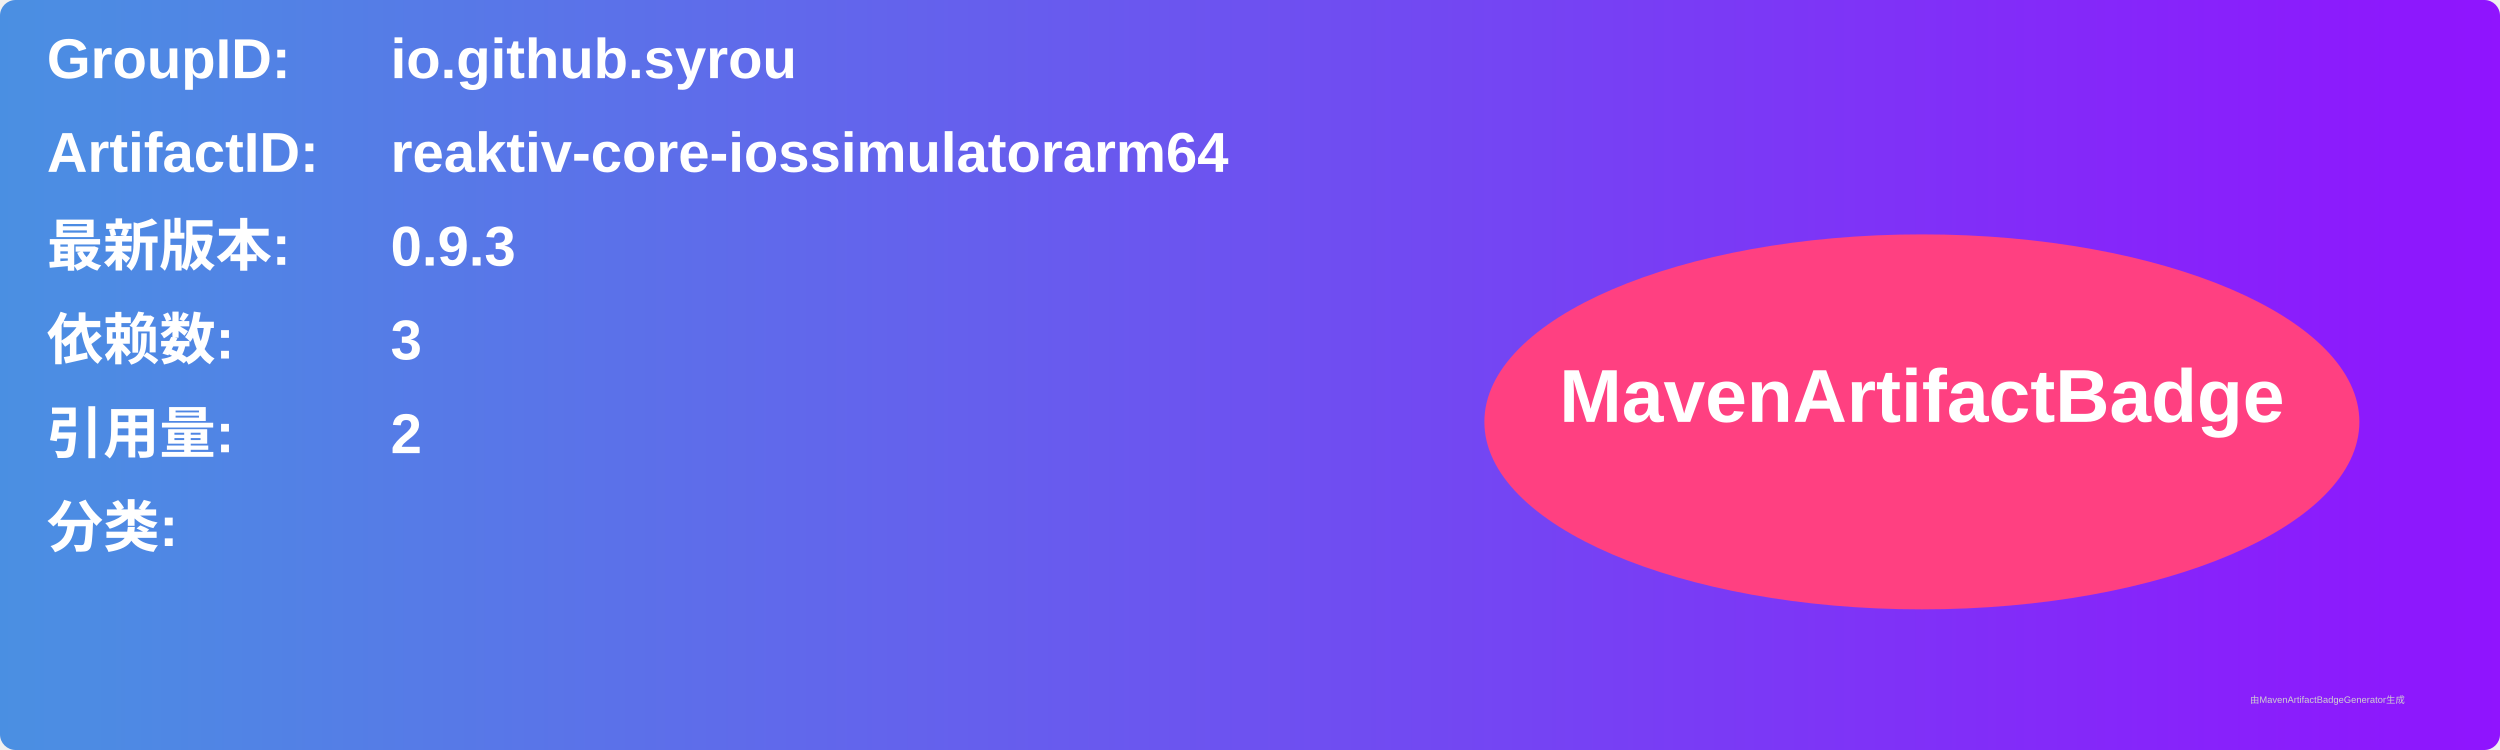
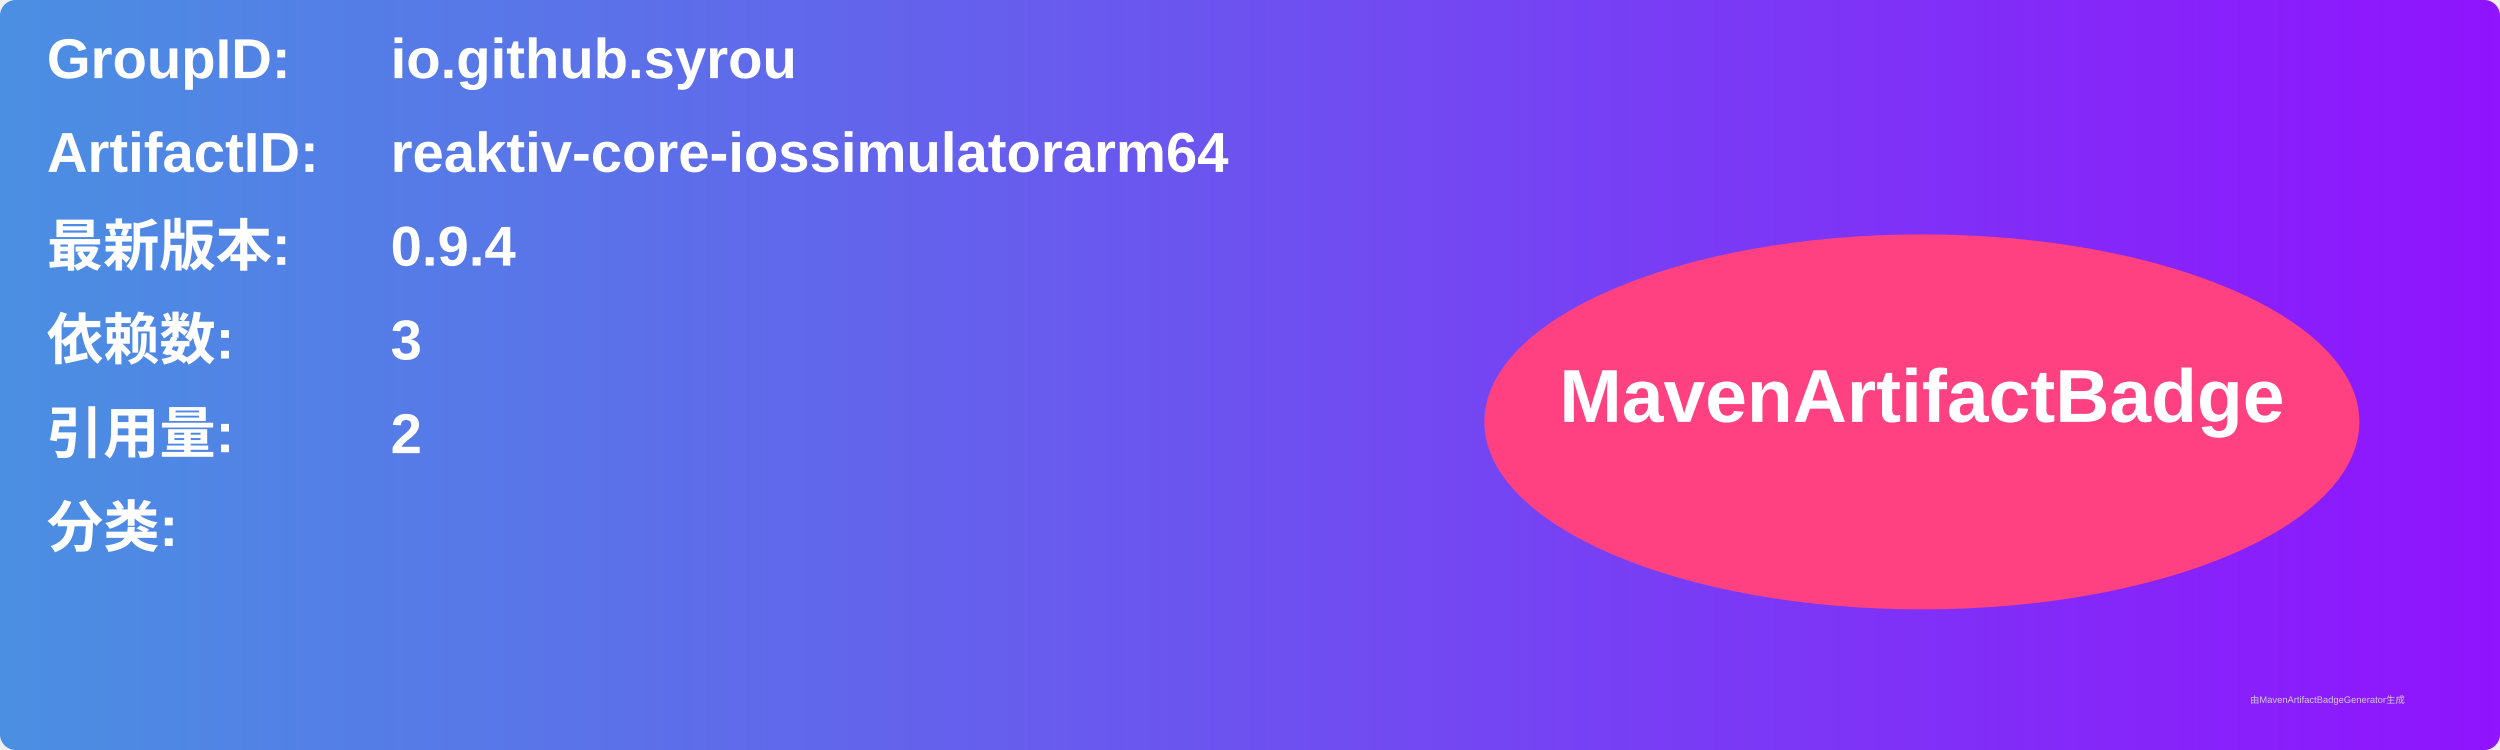
<svg xmlns="http://www.w3.org/2000/svg" width="800" height="240" viewBox="0 0 800 240">
  <linearGradient id="grad" x1="0%" y1="0%" x2="100%" y2="0%">
    <stop offset="0%" stop-color="#4a90e2" />
    <stop offset="100%" stop-color="#9013fe" />
  </linearGradient>
  <rect width="100%" height="100%" rx="5" ry="5" fill="url(#grad)" />
  <g transform="translate(15, 15)">
    <text x="0" y="10" font-family="Arial" font-size="18" fill="white" font-weight="bold" width="260">GroupID:</text>
    <text x="110" y="10" font-family="Arial" font-size="18" fill="white" font-weight="bold" width="460">io.github.syrou</text>
    <text x="0" y="40" font-family="Arial" font-size="18" fill="white" font-weight="bold" width="260">ArtifactID:</text>
    <text x="110" y="40" font-family="Arial" font-size="18" fill="white" font-weight="bold" width="460">reaktiv-core-iossimulatorarm64</text>
    <text x="0" y="70" font-family="Arial" font-size="18" fill="white" font-weight="bold">最新版本:</text>
    <text x="110" y="70" font-family="Arial" font-size="18" fill="white" font-weight="bold">
-       <tspan font-weight="bold">0.9.3</tspan>
+       <tspan font-weight="bold">0.9.4</tspan>
    </text>
    <text x="0" y="100" font-family="Arial" font-size="18" fill="white" font-weight="bold">依赖数: </text>
    <text x="110" y="100" font-family="Arial" font-size="18" fill="white">
      <tspan font-weight="bold">3</tspan>
    </text>
    <text x="0" y="130" font-family="Arial" font-size="18" fill="white" font-weight="bold">引用量: </text>
    <text x="110" y="130" font-family="Arial" font-size="18" fill="white">
      <tspan font-weight="bold">2</tspan>
    </text>
    <text x="0" y="160" font-family="Arial" font-size="18" fill="white" font-weight="bold">分类:</text>
    <text x="10" y="190" font-family="Arial" font-size="10" fill="white">
      <tspan font-weight="bold" />
    </text>
    <ellipse cx="600" cy="120" rx="140" ry="60" fill="#ff4081" />
    <text x="600" y="120" text-anchor="middle" font-family="Arial" font-size="24" fill="white" font-weight="bold">MavenArtifactBadge</text>
  </g>
  <text x="720" y="225" font-family="Arial" font-size="3" fill="#d0d0d0">由MavenArtifactBadgeGenerator生成</text>
</svg>
